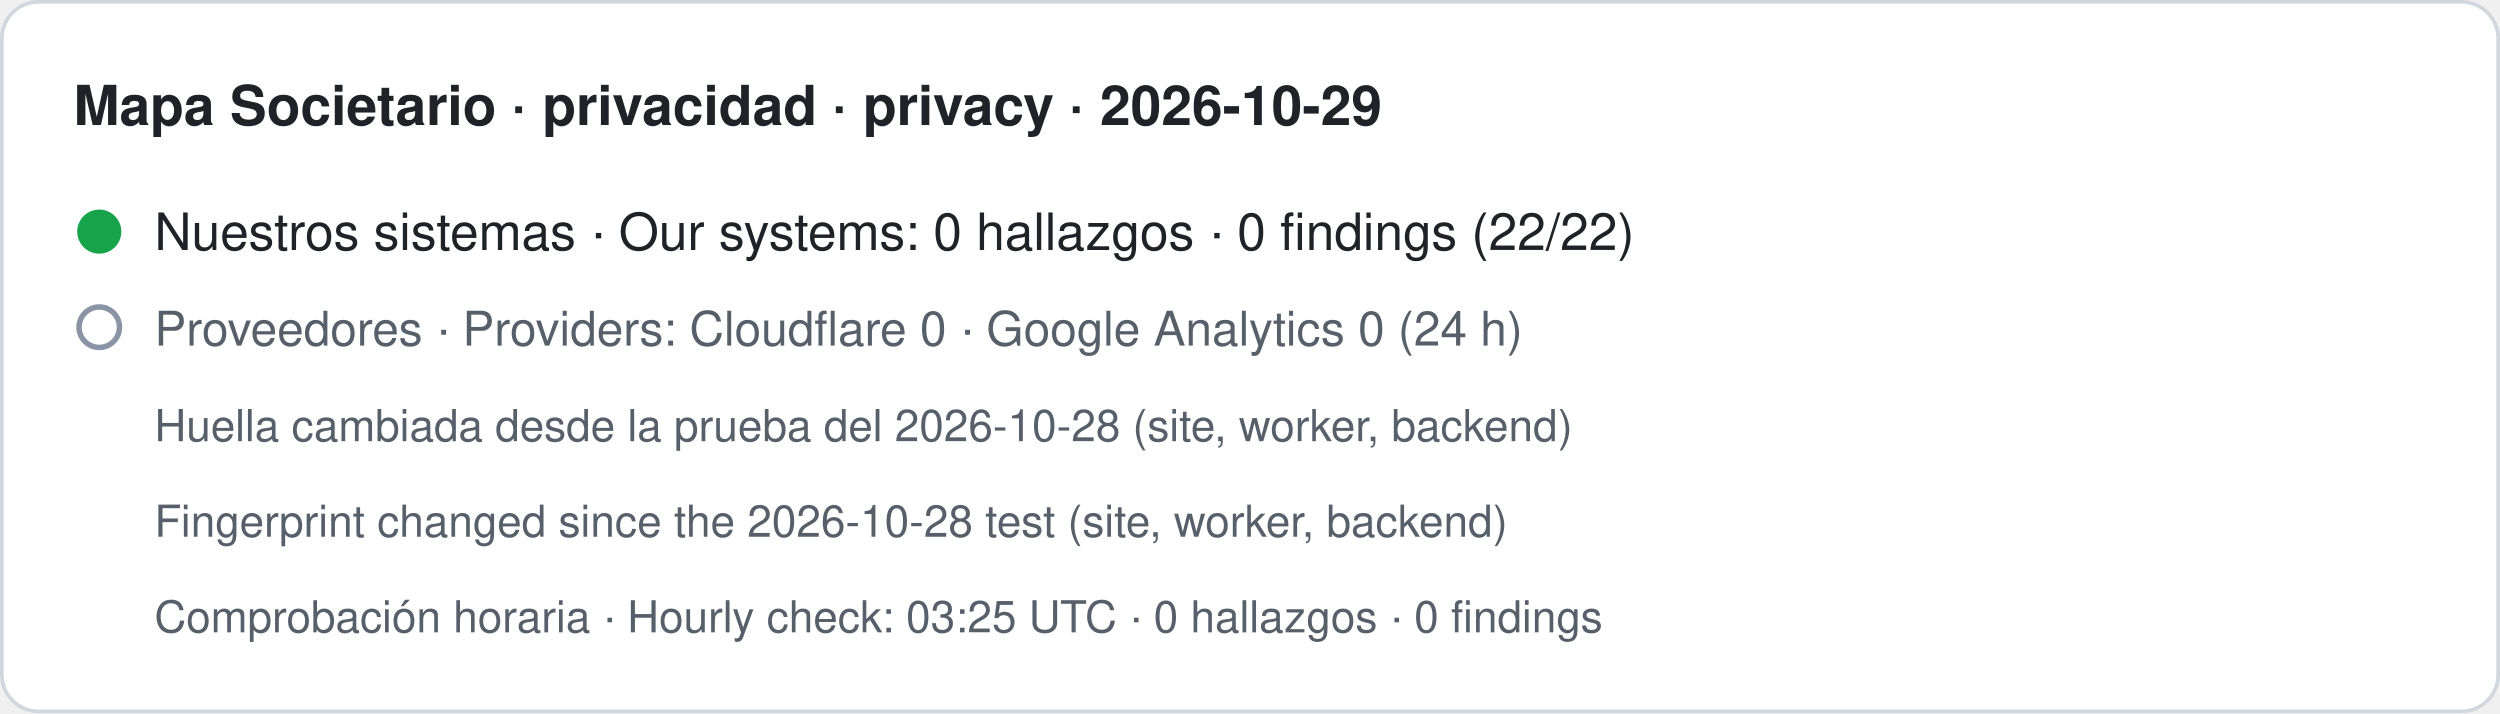
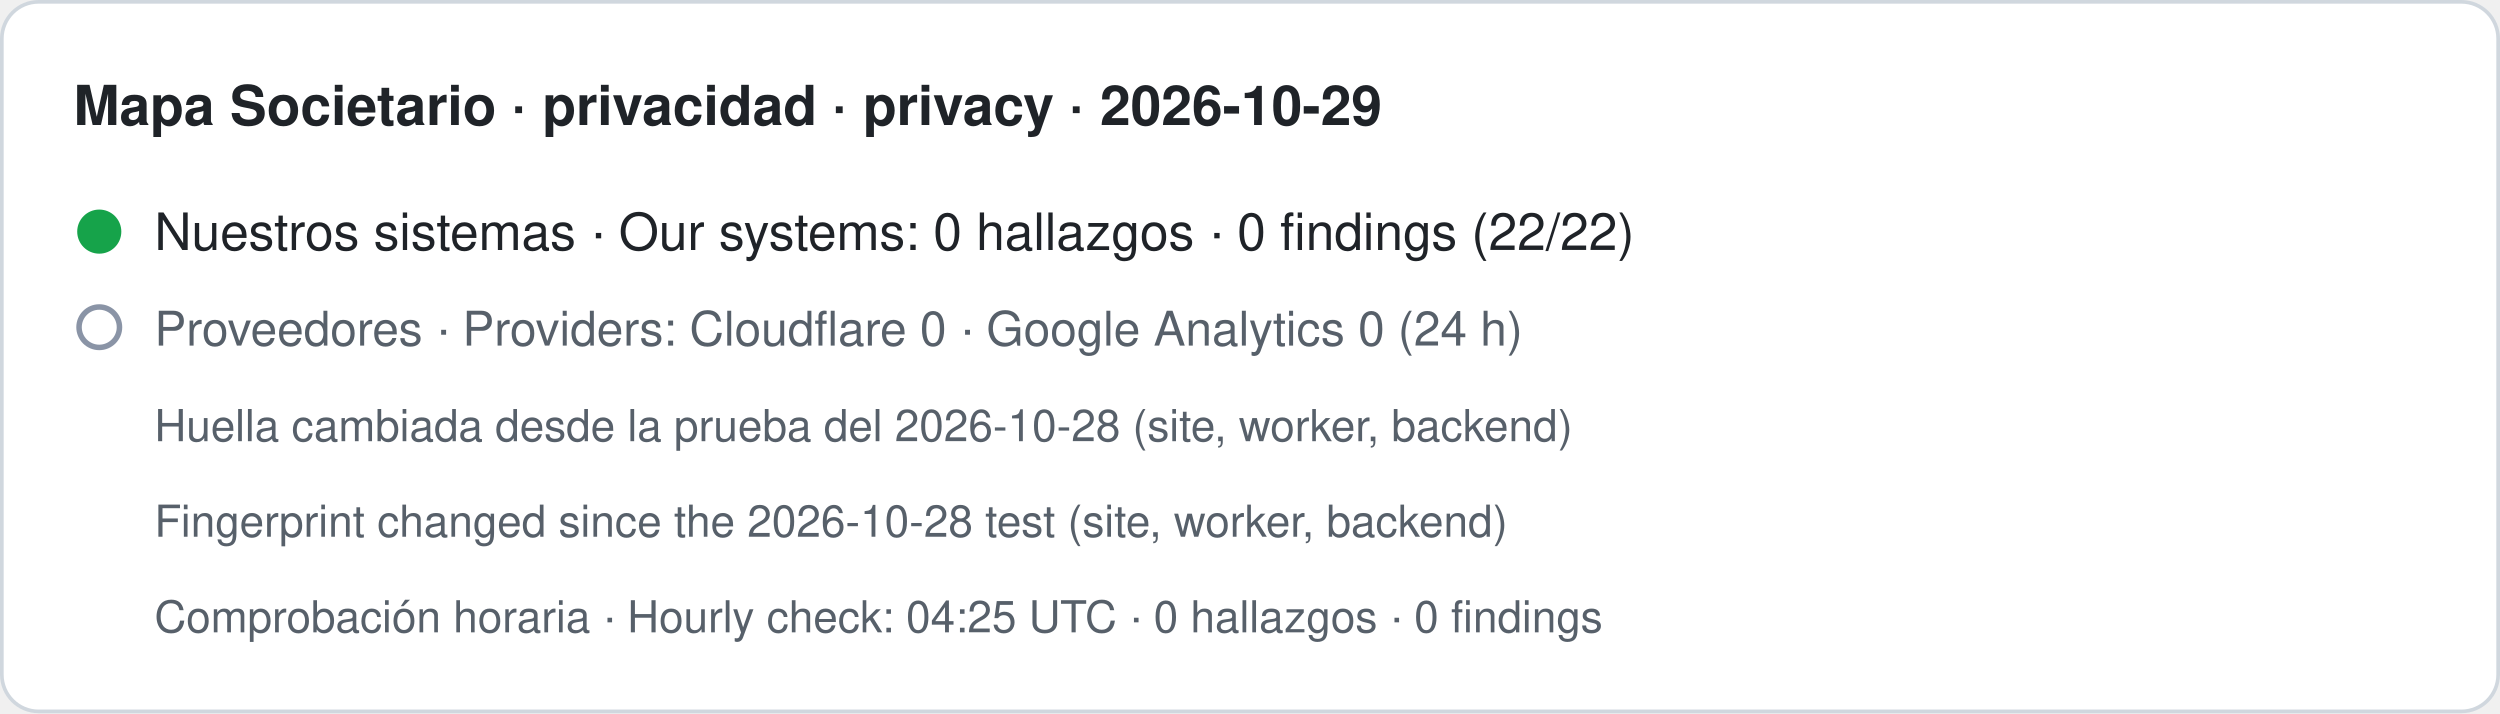
- <svg xmlns="http://www.w3.org/2000/svg" width="680" height="194" viewBox="0 0 680 194" role="img" aria-label="Mapa Societario · privacidad · privacy · 2026-10-29. Nuestros sistemas · Our systems: 0 hallazgos · 0 findings (22/22). Proveedores · Providers: Cloudflare 0 · Google Analytics 0 (24 h). Huella cambiada desde la prueba del 2026-10-28 (site, worker, backend) · Fingerprint changed since the 2026-10-28 test (site, worker, backend). Comprobación horaria · Hourly check: 03:25 UTC · 0 hallazgos · 0 findings">
+ <svg xmlns="http://www.w3.org/2000/svg" width="680" height="194" viewBox="0 0 680 194" role="img" aria-label="Mapa Societario · privacidad · privacy · 2026-10-29. Nuestros sistemas · Our systems: 0 hallazgos · 0 findings (22/22). Proveedores · Providers: Cloudflare 0 · Google Analytics 0 (24 h). Huella cambiada desde la prueba del 2026-10-28 (site, worker, backend) · Fingerprint changed since the 2026-10-28 test (site, worker, backend). Comprobación horaria · Hourly check: 04:25 UTC · 0 hallazgos · 0 findings">
  <rect x="0.5" y="0.5" width="679" height="193" rx="10" fill="#ffffff" stroke="#d0d7de" />
  <text x="20" y="34" font-family="-apple-system,BlinkMacSystemFont,Segoe UI,Helvetica,Arial,sans-serif" font-size="15" font-weight="600" fill="#1f2328">Mapa Societario · privacidad · privacy · 2026-10-29</text>
  <circle cx="27" cy="63" r="6" fill="#16a34a" />
  <text x="42" y="68" font-family="-apple-system,BlinkMacSystemFont,Segoe UI,Helvetica,Arial,sans-serif" font-size="14" fill="#1f2328">Nuestros sistemas · Our systems: 0 hallazgos · 0 findings (22/22)</text>
  <circle cx="27" cy="89" r="5.5" fill="none" stroke="#8a94a6" stroke-width="1.5" />
  <text x="42" y="94" font-family="-apple-system,BlinkMacSystemFont,Segoe UI,Helvetica,Arial,sans-serif" font-size="13" fill="#57606a">Proveedores · Providers: Cloudflare 0 · Google Analytics 0 (24 h)</text>
  <text x="42" y="120" font-family="-apple-system,BlinkMacSystemFont,Segoe UI,Helvetica,Arial,sans-serif" font-size="12" fill="#57606a">Huella cambiada desde la prueba del 2026-10-28 (site, worker, backend)</text>
  <text x="42" y="146" font-family="-apple-system,BlinkMacSystemFont,Segoe UI,Helvetica,Arial,sans-serif" font-size="12" fill="#57606a">Fingerprint changed since the 2026-10-28 test (site, worker, backend)</text>
-   <text x="42" y="172" font-family="-apple-system,BlinkMacSystemFont,Segoe UI,Helvetica,Arial,sans-serif" font-size="12" fill="#57606a">Comprobación horaria · Hourly check: 03:25 UTC · 0 hallazgos · 0 findings</text>
+   <text x="42" y="172" font-family="-apple-system,BlinkMacSystemFont,Segoe UI,Helvetica,Arial,sans-serif" font-size="12" fill="#57606a">Comprobación horaria · Hourly check: 04:25 UTC · 0 hallazgos · 0 findings</text>
</svg>
